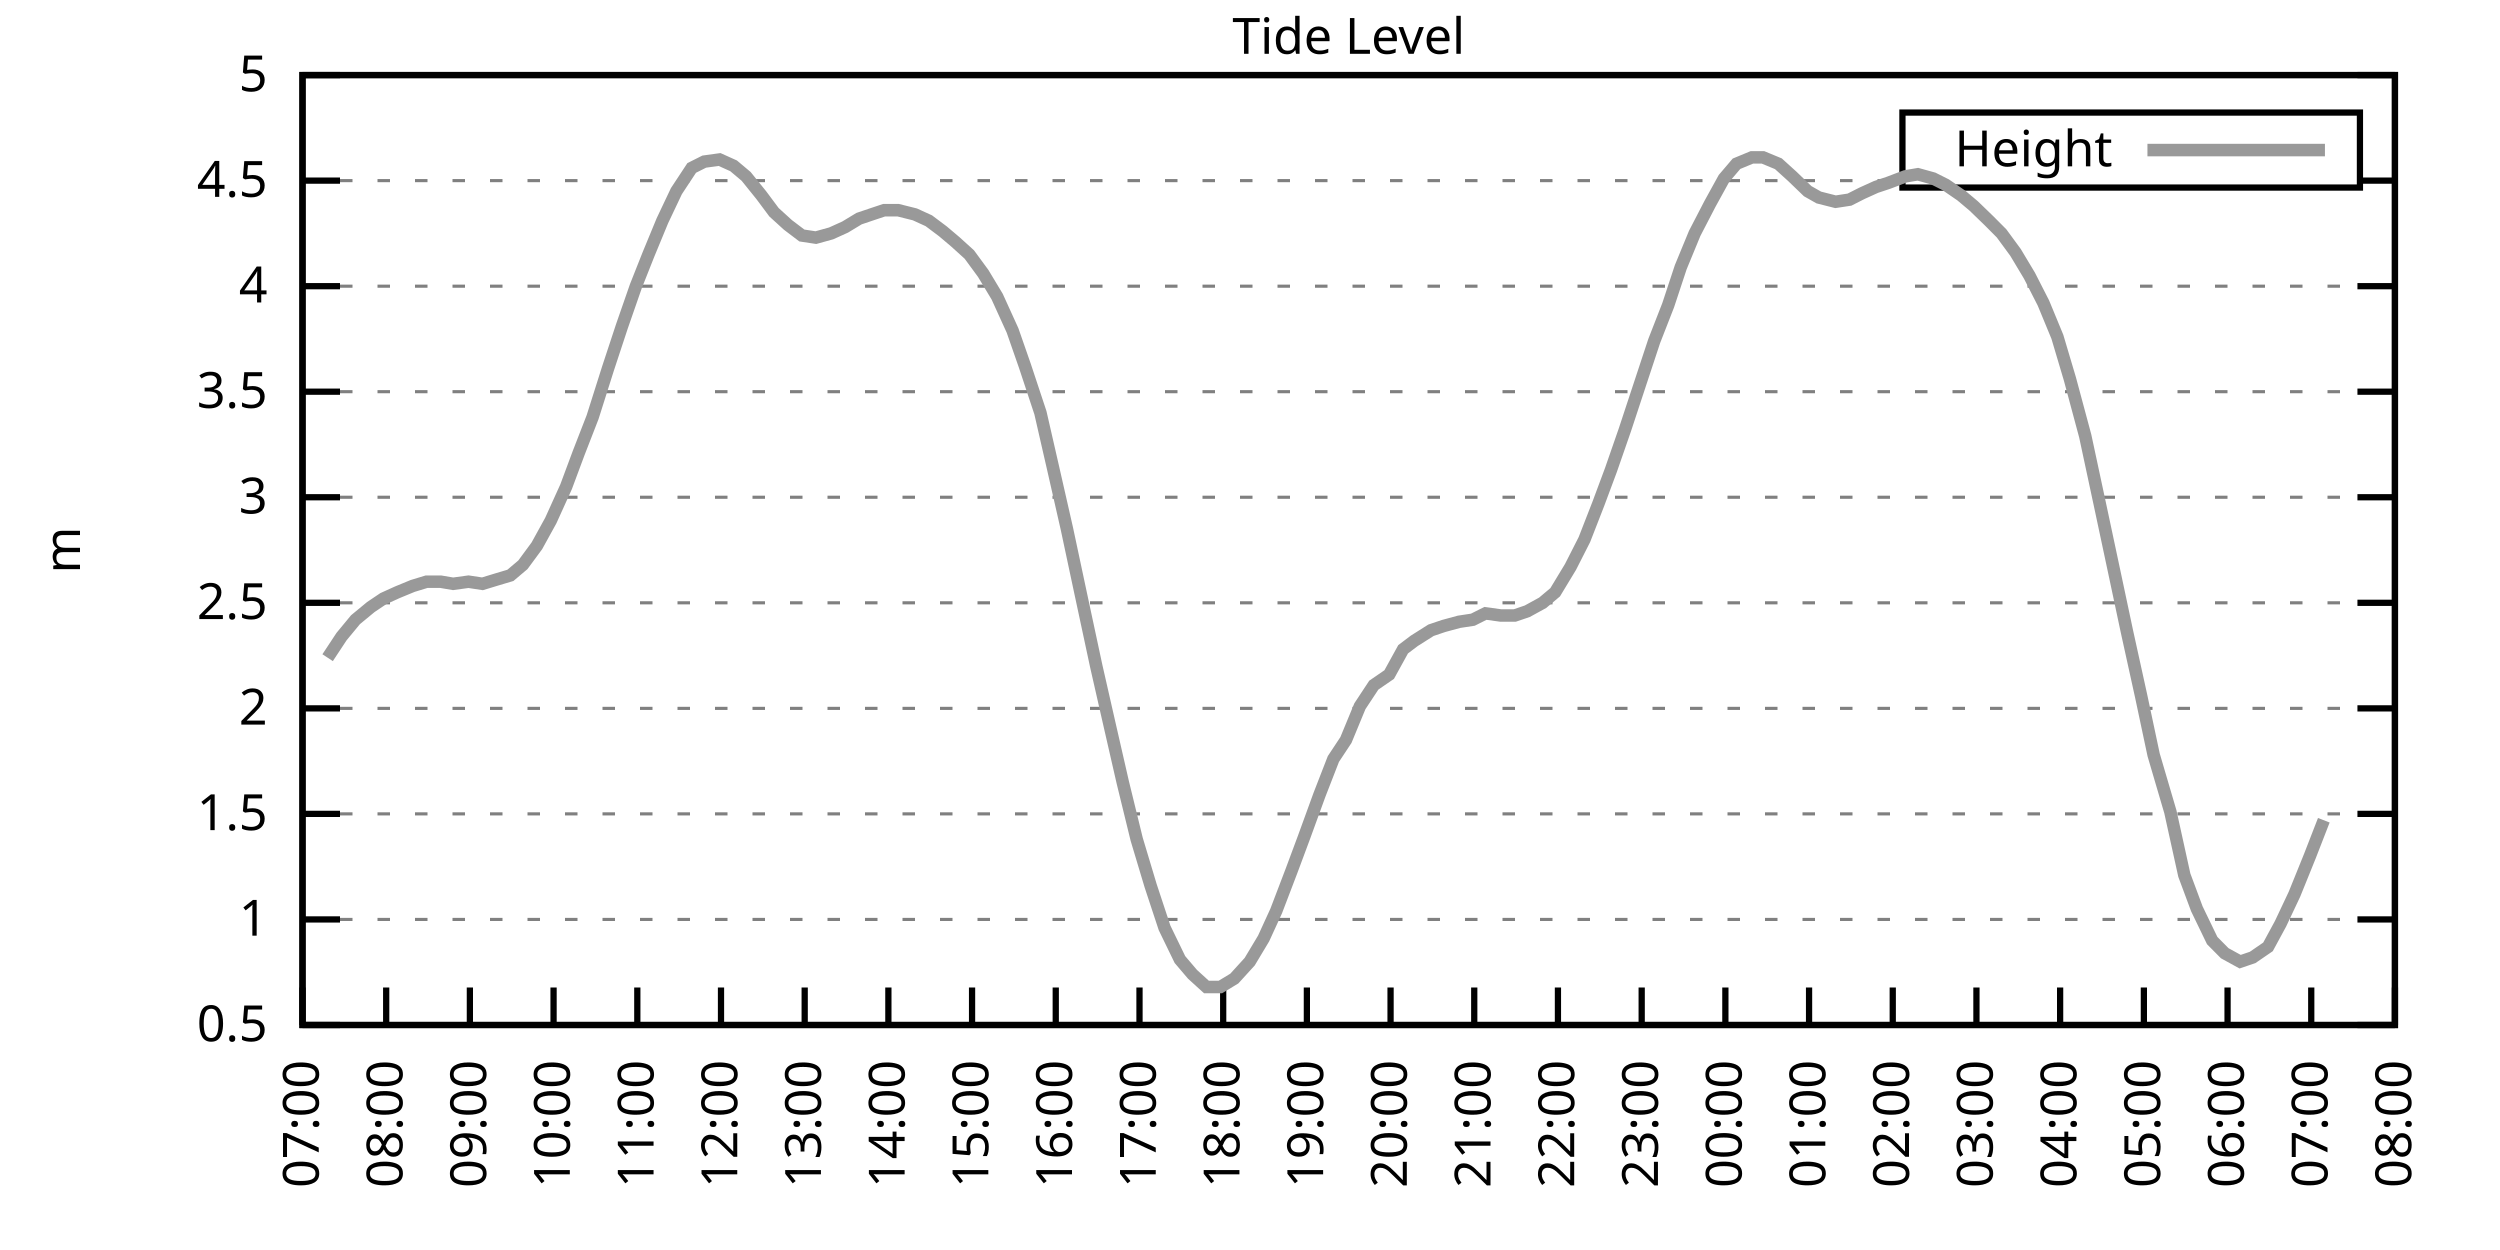
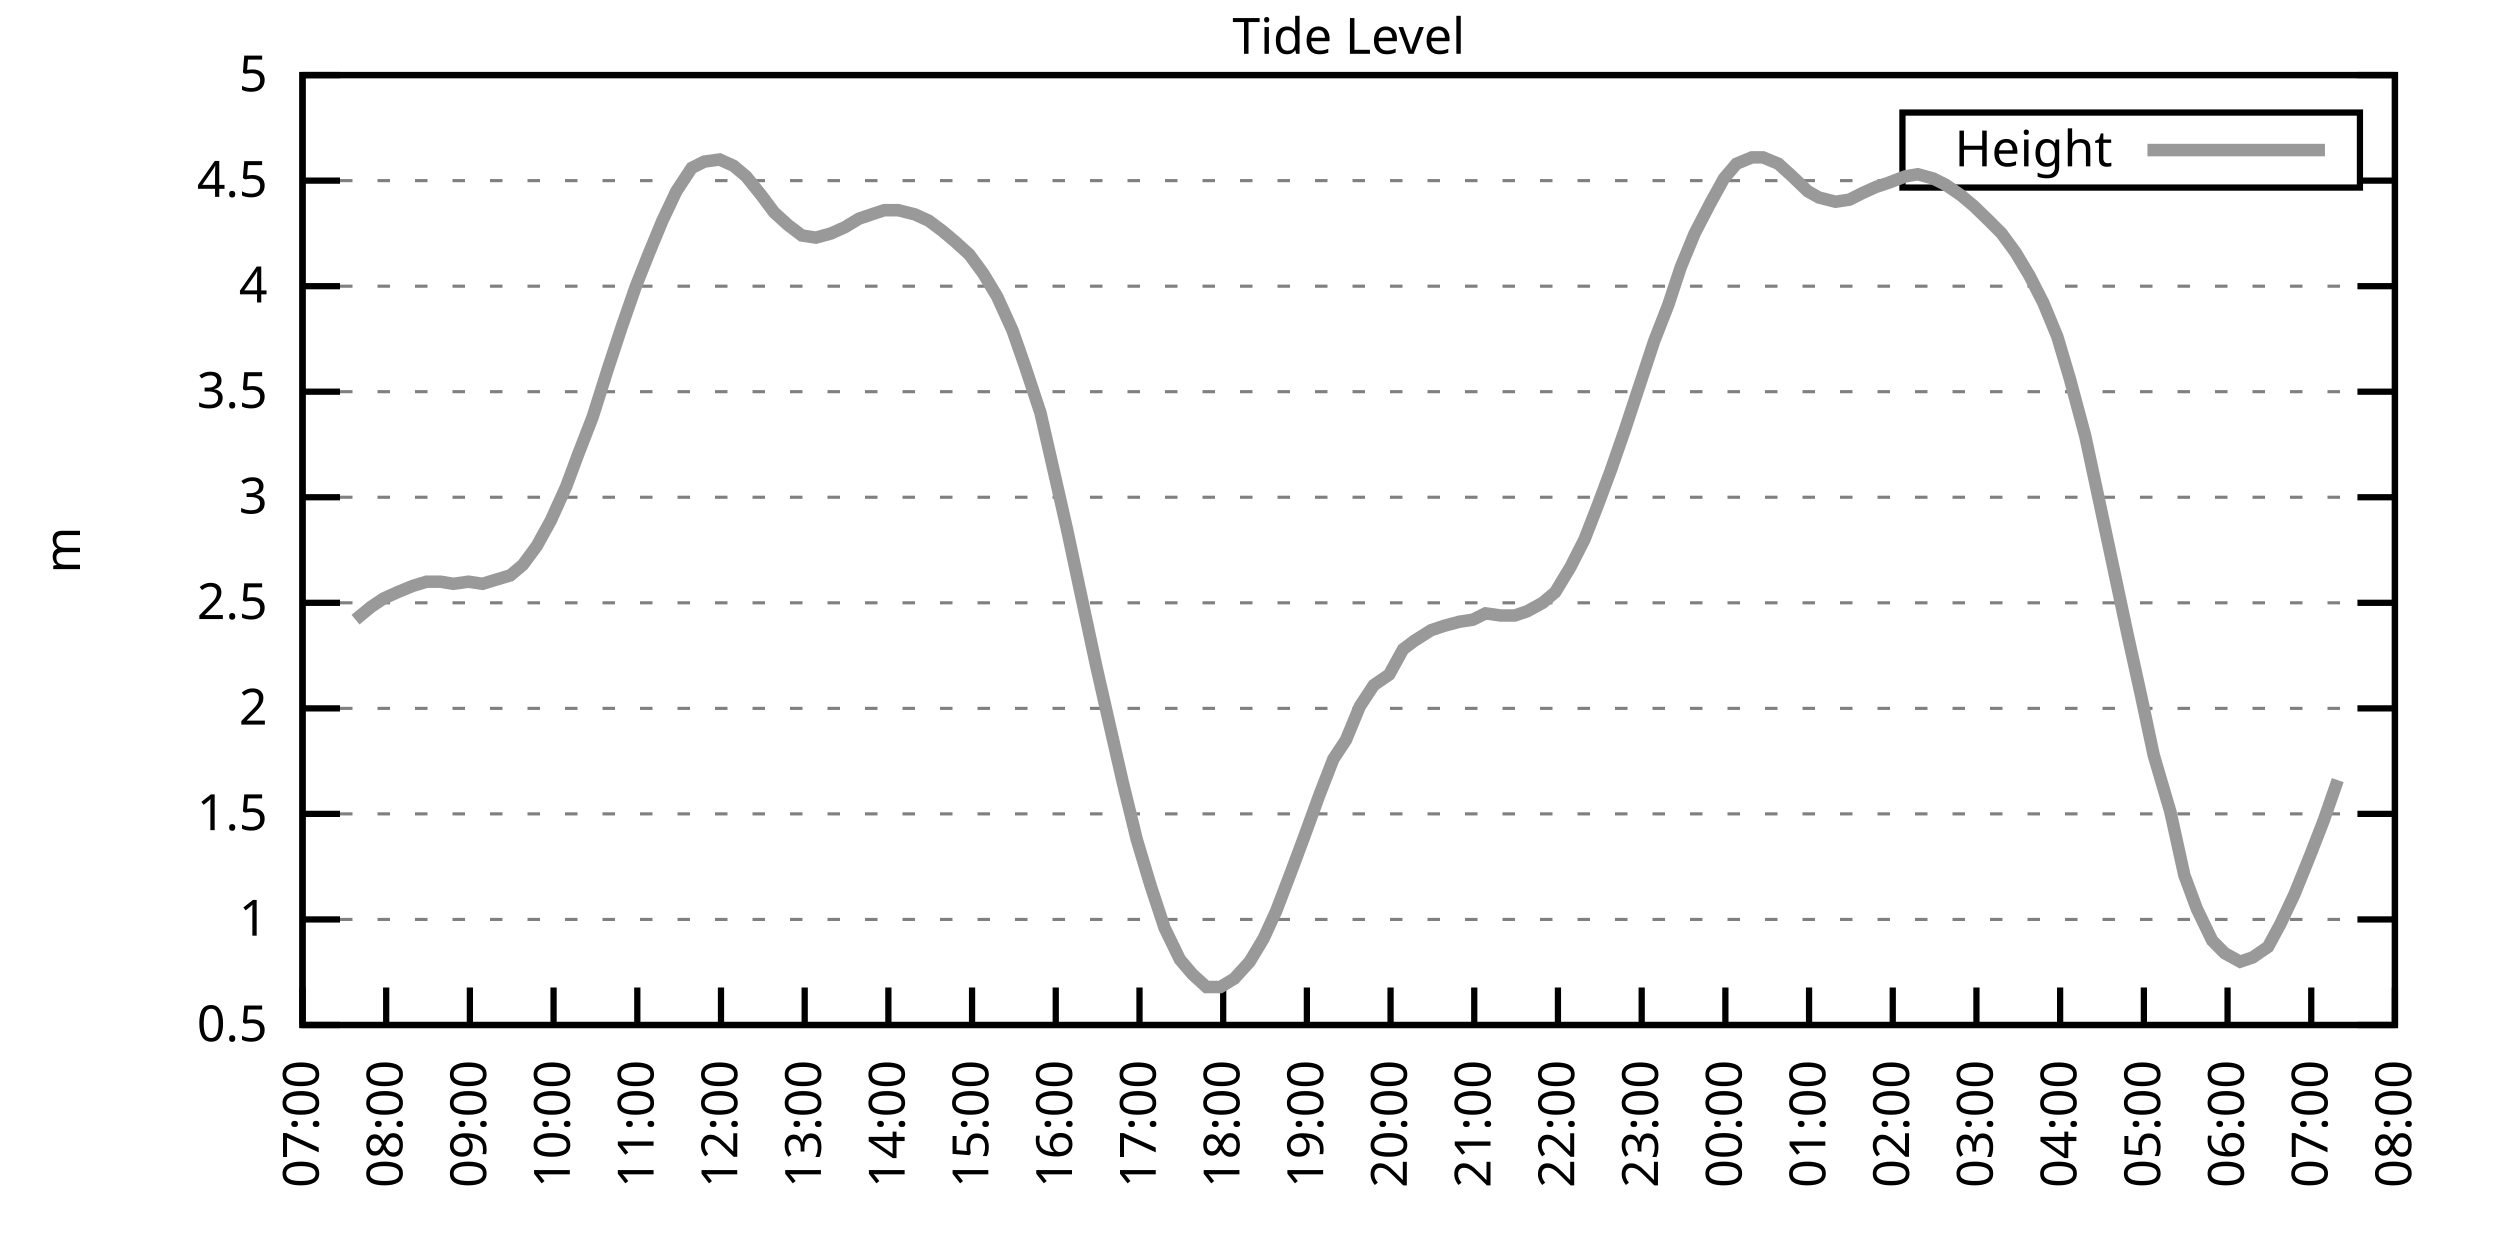
<svg xmlns="http://www.w3.org/2000/svg" xmlns:xlink="http://www.w3.org/1999/xlink" width="400" height="200" viewBox="0 0 400 200">
  <g id="gnuplot_canvas">
    <rect x="0" y="0" width="400" height="200" fill="none" />
    <defs>
      <circle id="gpDot" r="0.5" stroke-width="0.5" stroke="currentColor" />
      <path id="gpPt0" stroke-width="0.333" stroke="currentColor" d="M-1,0 h2 M0,-1 v2" />
      <path id="gpPt1" stroke-width="0.333" stroke="currentColor" d="M-1,-1 L1,1 M1,-1 L-1,1" />
      <path id="gpPt2" stroke-width="0.333" stroke="currentColor" d="M-1,0 L1,0 M0,-1 L0,1 M-1,-1 L1,1 M-1,1 L1,-1" />
      <rect id="gpPt3" stroke-width="0.333" stroke="currentColor" x="-1" y="-1" width="2" height="2" />
      <rect id="gpPt4" stroke-width="0.333" stroke="currentColor" fill="currentColor" x="-1" y="-1" width="2" height="2" />
      <circle id="gpPt5" stroke-width="0.333" stroke="currentColor" cx="0" cy="0" r="1" />
      <use xlink:href="#gpPt5" id="gpPt6" fill="currentColor" stroke="none" />
      <path id="gpPt7" stroke-width="0.333" stroke="currentColor" d="M0,-1.33 L-1.33,0.67 L1.33,0.67 z" />
      <use xlink:href="#gpPt7" id="gpPt8" fill="currentColor" stroke="none" />
      <use xlink:href="#gpPt7" id="gpPt9" stroke="currentColor" transform="rotate(180)" />
      <use xlink:href="#gpPt9" id="gpPt10" fill="currentColor" stroke="none" />
      <use xlink:href="#gpPt3" id="gpPt11" stroke="currentColor" transform="rotate(45)" />
      <use xlink:href="#gpPt11" id="gpPt12" fill="currentColor" stroke="none" />
      <path id="gpPt13" stroke-width="0.333" stroke="currentColor" d="M0,1.330 L1.265,0.411 L0.782,-1.067 L-0.782,-1.076 L-1.265,0.411 z" />
      <use xlink:href="#gpPt13" id="gpPt14" fill="currentColor" stroke="none" />
      <filter id="textbox" filterUnits="objectBoundingBox" x="0" y="0" height="1" width="1">
        <feFlood flood-color="white" flood-opacity="1" result="bgnd" />
        <feComposite in="SourceGraphic" in2="bgnd" operator="atop" />
      </filter>
      <filter id="greybox" filterUnits="objectBoundingBox" x="0" y="0" height="1" width="1">
        <feFlood flood-color="lightgrey" flood-opacity="1" result="grey" />
        <feComposite in="SourceGraphic" in2="grey" operator="atop" />
      </filter>
    </defs>
    <g fill="none" color="white" stroke="currentColor" stroke-width="1.00" stroke-linecap="butt" stroke-linejoin="miter">
</g>
    <g fill="none" color="black" stroke="currentColor" stroke-width="1.00" stroke-linecap="butt" stroke-linejoin="miter">
      <g stroke="none" shape-rendering="crispEdges">
        <polygon fill="rgb(255, 255, 255)" points="48.40,164.00 383.18,164.00 383.18,12.02 48.40,12.02 " />
      </g>
    </g>
    <g fill="none" color="black" stroke="currentColor" stroke-width="1.00" stroke-linecap="butt" stroke-linejoin="miter">
</g>
    <g fill="none" color="black" stroke="black" stroke-width="0.50" stroke-linecap="butt" stroke-linejoin="miter">
</g>
    <g fill="none" color="gray" stroke="currentColor" stroke-width="0.50" stroke-linecap="butt" stroke-linejoin="miter">
      <path stroke="gray" stroke-dasharray="2,4" class="gridline" d="M48.40,164.00 L383.19,164.00  " />
    </g>
    <g fill="none" color="gray" stroke="gray" stroke-width="1.00" stroke-linecap="butt" stroke-linejoin="miter">
</g>
    <g fill="none" color="black" stroke="currentColor" stroke-width="1.00" stroke-linecap="butt" stroke-linejoin="miter">
      <path stroke="black" d="M48.40,164.00 L54.40,164.00 M383.19,164.00 L377.19,164.00  " />
      <g transform="translate(42.80,166.60)" stroke="none" fill="black" font-family="Sans" font-size="8.00" text-anchor="end">
        <text>
          <tspan font-family="Sans"> 0.5</tspan>
        </text>
      </g>
    </g>
    <g fill="none" color="black" stroke="currentColor" stroke-width="1.00" stroke-linecap="butt" stroke-linejoin="miter">
</g>
    <g fill="none" color="black" stroke="black" stroke-width="0.50" stroke-linecap="butt" stroke-linejoin="miter">
</g>
    <g fill="none" color="gray" stroke="currentColor" stroke-width="0.50" stroke-linecap="butt" stroke-linejoin="miter">
      <path stroke="gray" stroke-dasharray="2,4" class="gridline" d="M48.40,147.11 L383.19,147.11  " />
    </g>
    <g fill="none" color="gray" stroke="gray" stroke-width="1.00" stroke-linecap="butt" stroke-linejoin="miter">
</g>
    <g fill="none" color="black" stroke="currentColor" stroke-width="1.00" stroke-linecap="butt" stroke-linejoin="miter">
      <path stroke="black" d="M48.40,147.11 L54.40,147.11 M383.19,147.11 L377.19,147.11  " />
      <g transform="translate(42.80,149.71)" stroke="none" fill="black" font-family="Sans" font-size="8.00" text-anchor="end">
        <text>
          <tspan font-family="Sans"> 1</tspan>
        </text>
      </g>
    </g>
    <g fill="none" color="black" stroke="currentColor" stroke-width="1.00" stroke-linecap="butt" stroke-linejoin="miter">
</g>
    <g fill="none" color="black" stroke="black" stroke-width="0.50" stroke-linecap="butt" stroke-linejoin="miter">
</g>
    <g fill="none" color="gray" stroke="currentColor" stroke-width="0.50" stroke-linecap="butt" stroke-linejoin="miter">
      <path stroke="gray" stroke-dasharray="2,4" class="gridline" d="M48.40,130.22 L383.19,130.22  " />
    </g>
    <g fill="none" color="gray" stroke="gray" stroke-width="1.00" stroke-linecap="butt" stroke-linejoin="miter">
</g>
    <g fill="none" color="black" stroke="currentColor" stroke-width="1.00" stroke-linecap="butt" stroke-linejoin="miter">
      <path stroke="black" d="M48.40,130.22 L54.40,130.22 M383.19,130.22 L377.19,130.22  " />
      <g transform="translate(42.80,132.82)" stroke="none" fill="black" font-family="Sans" font-size="8.00" text-anchor="end">
        <text>
          <tspan font-family="Sans"> 1.5</tspan>
        </text>
      </g>
    </g>
    <g fill="none" color="black" stroke="currentColor" stroke-width="1.00" stroke-linecap="butt" stroke-linejoin="miter">
</g>
    <g fill="none" color="black" stroke="black" stroke-width="0.50" stroke-linecap="butt" stroke-linejoin="miter">
</g>
    <g fill="none" color="gray" stroke="currentColor" stroke-width="0.50" stroke-linecap="butt" stroke-linejoin="miter">
      <path stroke="gray" stroke-dasharray="2,4" class="gridline" d="M48.40,113.34 L383.19,113.34  " />
    </g>
    <g fill="none" color="gray" stroke="gray" stroke-width="1.00" stroke-linecap="butt" stroke-linejoin="miter">
</g>
    <g fill="none" color="black" stroke="currentColor" stroke-width="1.00" stroke-linecap="butt" stroke-linejoin="miter">
      <path stroke="black" d="M48.40,113.34 L54.40,113.34 M383.19,113.34 L377.19,113.34  " />
      <g transform="translate(42.80,115.94)" stroke="none" fill="black" font-family="Sans" font-size="8.00" text-anchor="end">
        <text>
          <tspan font-family="Sans"> 2</tspan>
        </text>
      </g>
    </g>
    <g fill="none" color="black" stroke="currentColor" stroke-width="1.00" stroke-linecap="butt" stroke-linejoin="miter">
</g>
    <g fill="none" color="black" stroke="black" stroke-width="0.50" stroke-linecap="butt" stroke-linejoin="miter">
</g>
    <g fill="none" color="gray" stroke="currentColor" stroke-width="0.50" stroke-linecap="butt" stroke-linejoin="miter">
      <path stroke="gray" stroke-dasharray="2,4" class="gridline" d="M48.40,96.45 L383.19,96.45  " />
    </g>
    <g fill="none" color="gray" stroke="gray" stroke-width="1.00" stroke-linecap="butt" stroke-linejoin="miter">
</g>
    <g fill="none" color="black" stroke="currentColor" stroke-width="1.00" stroke-linecap="butt" stroke-linejoin="miter">
      <path stroke="black" d="M48.40,96.45 L54.40,96.45 M383.19,96.45 L377.19,96.45  " />
      <g transform="translate(42.80,99.05)" stroke="none" fill="black" font-family="Sans" font-size="8.00" text-anchor="end">
        <text>
          <tspan font-family="Sans"> 2.5</tspan>
        </text>
      </g>
    </g>
    <g fill="none" color="black" stroke="currentColor" stroke-width="1.00" stroke-linecap="butt" stroke-linejoin="miter">
</g>
    <g fill="none" color="black" stroke="black" stroke-width="0.50" stroke-linecap="butt" stroke-linejoin="miter">
</g>
    <g fill="none" color="gray" stroke="currentColor" stroke-width="0.50" stroke-linecap="butt" stroke-linejoin="miter">
      <path stroke="gray" stroke-dasharray="2,4" class="gridline" d="M48.40,79.56 L383.19,79.56  " />
    </g>
    <g fill="none" color="gray" stroke="gray" stroke-width="1.00" stroke-linecap="butt" stroke-linejoin="miter">
</g>
    <g fill="none" color="black" stroke="currentColor" stroke-width="1.00" stroke-linecap="butt" stroke-linejoin="miter">
      <path stroke="black" d="M48.40,79.56 L54.40,79.56 M383.19,79.56 L377.19,79.56  " />
      <g transform="translate(42.80,82.16)" stroke="none" fill="black" font-family="Sans" font-size="8.00" text-anchor="end">
        <text>
          <tspan font-family="Sans"> 3</tspan>
        </text>
      </g>
    </g>
    <g fill="none" color="black" stroke="currentColor" stroke-width="1.00" stroke-linecap="butt" stroke-linejoin="miter">
</g>
    <g fill="none" color="black" stroke="black" stroke-width="0.50" stroke-linecap="butt" stroke-linejoin="miter">
</g>
    <g fill="none" color="gray" stroke="currentColor" stroke-width="0.50" stroke-linecap="butt" stroke-linejoin="miter">
      <path stroke="gray" stroke-dasharray="2,4" class="gridline" d="M48.40,62.67 L383.19,62.67  " />
    </g>
    <g fill="none" color="gray" stroke="gray" stroke-width="1.00" stroke-linecap="butt" stroke-linejoin="miter">
</g>
    <g fill="none" color="black" stroke="currentColor" stroke-width="1.00" stroke-linecap="butt" stroke-linejoin="miter">
      <path stroke="black" d="M48.40,62.67 L54.40,62.67 M383.19,62.67 L377.19,62.67  " />
      <g transform="translate(42.80,65.27)" stroke="none" fill="black" font-family="Sans" font-size="8.00" text-anchor="end">
        <text>
          <tspan font-family="Sans"> 3.5</tspan>
        </text>
      </g>
    </g>
    <g fill="none" color="black" stroke="currentColor" stroke-width="1.00" stroke-linecap="butt" stroke-linejoin="miter">
</g>
    <g fill="none" color="black" stroke="black" stroke-width="0.50" stroke-linecap="butt" stroke-linejoin="miter">
</g>
    <g fill="none" color="gray" stroke="currentColor" stroke-width="0.50" stroke-linecap="butt" stroke-linejoin="miter">
      <path stroke="gray" stroke-dasharray="2,4" class="gridline" d="M48.40,45.79 L383.19,45.79  " />
    </g>
    <g fill="none" color="gray" stroke="gray" stroke-width="1.00" stroke-linecap="butt" stroke-linejoin="miter">
</g>
    <g fill="none" color="black" stroke="currentColor" stroke-width="1.00" stroke-linecap="butt" stroke-linejoin="miter">
      <path stroke="black" d="M48.40,45.79 L54.40,45.79 M383.19,45.79 L377.19,45.79  " />
      <g transform="translate(42.80,48.39)" stroke="none" fill="black" font-family="Sans" font-size="8.00" text-anchor="end">
        <text>
          <tspan font-family="Sans"> 4</tspan>
        </text>
      </g>
    </g>
    <g fill="none" color="black" stroke="currentColor" stroke-width="1.00" stroke-linecap="butt" stroke-linejoin="miter">
</g>
    <g fill="none" color="black" stroke="black" stroke-width="0.50" stroke-linecap="butt" stroke-linejoin="miter">
</g>
    <g fill="none" color="gray" stroke="currentColor" stroke-width="0.50" stroke-linecap="butt" stroke-linejoin="miter">
      <path stroke="gray" stroke-dasharray="2,4" class="gridline" d="M48.40,28.90 L304.39,28.90 M377.59,28.90 L383.19,28.90  " />
    </g>
    <g fill="none" color="gray" stroke="gray" stroke-width="1.00" stroke-linecap="butt" stroke-linejoin="miter">
</g>
    <g fill="none" color="black" stroke="currentColor" stroke-width="1.00" stroke-linecap="butt" stroke-linejoin="miter">
      <path stroke="black" d="M48.40,28.90 L54.40,28.90 M383.19,28.90 L377.19,28.90  " />
      <g transform="translate(42.80,31.50)" stroke="none" fill="black" font-family="Sans" font-size="8.00" text-anchor="end">
        <text>
          <tspan font-family="Sans"> 4.5</tspan>
        </text>
      </g>
    </g>
    <g fill="none" color="black" stroke="currentColor" stroke-width="1.00" stroke-linecap="butt" stroke-linejoin="miter">
</g>
    <g fill="none" color="black" stroke="black" stroke-width="0.50" stroke-linecap="butt" stroke-linejoin="miter">
</g>
    <g fill="none" color="gray" stroke="currentColor" stroke-width="0.50" stroke-linecap="butt" stroke-linejoin="miter">
      <path stroke="gray" stroke-dasharray="2,4" class="gridline" d="M48.40,12.01 L383.19,12.01  " />
    </g>
    <g fill="none" color="gray" stroke="gray" stroke-width="1.00" stroke-linecap="butt" stroke-linejoin="miter">
</g>
    <g fill="none" color="black" stroke="currentColor" stroke-width="1.00" stroke-linecap="butt" stroke-linejoin="miter">
      <path stroke="black" d="M48.40,12.01 L54.40,12.01 M383.19,12.01 L377.19,12.01  " />
      <g transform="translate(42.80,14.61)" stroke="none" fill="black" font-family="Sans" font-size="8.00" text-anchor="end">
        <text>
          <tspan font-family="Sans"> 5</tspan>
        </text>
      </g>
    </g>
    <g fill="none" color="black" stroke="currentColor" stroke-width="1.00" stroke-linecap="butt" stroke-linejoin="miter">
      <path stroke="black" d="M48.40,164.00 L48.40,158.00  " />
      <g transform="translate(51.00,169.60) rotate(270.00)" stroke="none" fill="black" font-family="Sans" font-size="8.00" text-anchor="end">
        <text>
          <tspan font-family="Sans">07:00</tspan>
        </text>
      </g>
    </g>
    <g fill="none" color="black" stroke="currentColor" stroke-width="1.00" stroke-linecap="butt" stroke-linejoin="miter">
      <path stroke="black" d="M61.79,164.00 L61.79,158.00  " />
      <g transform="translate(64.39,169.60) rotate(270.00)" stroke="none" fill="black" font-family="Sans" font-size="8.00" text-anchor="end">
        <text>
          <tspan font-family="Sans">08:00</tspan>
        </text>
      </g>
    </g>
    <g fill="none" color="black" stroke="currentColor" stroke-width="1.00" stroke-linecap="butt" stroke-linejoin="miter">
      <path stroke="black" d="M75.18,164.00 L75.18,158.00  " />
      <g transform="translate(77.78,169.60) rotate(270.00)" stroke="none" fill="black" font-family="Sans" font-size="8.00" text-anchor="end">
        <text>
          <tspan font-family="Sans">09:00</tspan>
        </text>
      </g>
    </g>
    <g fill="none" color="black" stroke="currentColor" stroke-width="1.00" stroke-linecap="butt" stroke-linejoin="miter">
      <path stroke="black" d="M88.57,164.00 L88.57,158.00  " />
      <g transform="translate(91.17,169.60) rotate(270.00)" stroke="none" fill="black" font-family="Sans" font-size="8.00" text-anchor="end">
        <text>
          <tspan font-family="Sans">10:00</tspan>
        </text>
      </g>
    </g>
    <g fill="none" color="black" stroke="currentColor" stroke-width="1.00" stroke-linecap="butt" stroke-linejoin="miter">
      <path stroke="black" d="M101.97,164.00 L101.97,158.00  " />
      <g transform="translate(104.57,169.60) rotate(270.00)" stroke="none" fill="black" font-family="Sans" font-size="8.00" text-anchor="end">
        <text>
          <tspan font-family="Sans">11:00</tspan>
        </text>
      </g>
    </g>
    <g fill="none" color="black" stroke="currentColor" stroke-width="1.00" stroke-linecap="butt" stroke-linejoin="miter">
      <path stroke="black" d="M115.36,164.00 L115.36,158.00  " />
      <g transform="translate(117.96,169.60) rotate(270.00)" stroke="none" fill="black" font-family="Sans" font-size="8.00" text-anchor="end">
        <text>
          <tspan font-family="Sans">12:00</tspan>
        </text>
      </g>
    </g>
    <g fill="none" color="black" stroke="currentColor" stroke-width="1.00" stroke-linecap="butt" stroke-linejoin="miter">
      <path stroke="black" d="M128.75,164.00 L128.75,158.00  " />
      <g transform="translate(131.35,169.60) rotate(270.00)" stroke="none" fill="black" font-family="Sans" font-size="8.00" text-anchor="end">
        <text>
          <tspan font-family="Sans">13:00</tspan>
        </text>
      </g>
    </g>
    <g fill="none" color="black" stroke="currentColor" stroke-width="1.00" stroke-linecap="butt" stroke-linejoin="miter">
      <path stroke="black" d="M142.14,164.00 L142.14,158.00  " />
      <g transform="translate(144.74,169.60) rotate(270.00)" stroke="none" fill="black" font-family="Sans" font-size="8.00" text-anchor="end">
        <text>
          <tspan font-family="Sans">14:00</tspan>
        </text>
      </g>
    </g>
    <g fill="none" color="black" stroke="currentColor" stroke-width="1.00" stroke-linecap="butt" stroke-linejoin="miter">
      <path stroke="black" d="M155.53,164.00 L155.53,158.00  " />
      <g transform="translate(158.13,169.60) rotate(270.00)" stroke="none" fill="black" font-family="Sans" font-size="8.00" text-anchor="end">
        <text>
          <tspan font-family="Sans">15:00</tspan>
        </text>
      </g>
    </g>
    <g fill="none" color="black" stroke="currentColor" stroke-width="1.00" stroke-linecap="butt" stroke-linejoin="miter">
      <path stroke="black" d="M168.92,164.00 L168.92,158.00  " />
      <g transform="translate(171.52,169.60) rotate(270.00)" stroke="none" fill="black" font-family="Sans" font-size="8.00" text-anchor="end">
        <text>
          <tspan font-family="Sans">16:00</tspan>
        </text>
      </g>
    </g>
    <g fill="none" color="black" stroke="currentColor" stroke-width="1.00" stroke-linecap="butt" stroke-linejoin="miter">
      <path stroke="black" d="M182.32,164.00 L182.32,158.00  " />
      <g transform="translate(184.92,169.60) rotate(270.00)" stroke="none" fill="black" font-family="Sans" font-size="8.00" text-anchor="end">
        <text>
          <tspan font-family="Sans">17:00</tspan>
        </text>
      </g>
    </g>
    <g fill="none" color="black" stroke="currentColor" stroke-width="1.00" stroke-linecap="butt" stroke-linejoin="miter">
      <path stroke="black" d="M195.71,164.00 L195.71,158.00  " />
      <g transform="translate(198.31,169.60) rotate(270.00)" stroke="none" fill="black" font-family="Sans" font-size="8.00" text-anchor="end">
        <text>
          <tspan font-family="Sans">18:00</tspan>
        </text>
      </g>
    </g>
    <g fill="none" color="black" stroke="currentColor" stroke-width="1.00" stroke-linecap="butt" stroke-linejoin="miter">
      <path stroke="black" d="M209.10,164.00 L209.10,158.00  " />
      <g transform="translate(211.70,169.60) rotate(270.00)" stroke="none" fill="black" font-family="Sans" font-size="8.00" text-anchor="end">
        <text>
          <tspan font-family="Sans">19:00</tspan>
        </text>
      </g>
    </g>
    <g fill="none" color="black" stroke="currentColor" stroke-width="1.00" stroke-linecap="butt" stroke-linejoin="miter">
      <path stroke="black" d="M222.49,164.00 L222.49,158.00  " />
      <g transform="translate(225.09,169.60) rotate(270.00)" stroke="none" fill="black" font-family="Sans" font-size="8.00" text-anchor="end">
        <text>
          <tspan font-family="Sans">20:00</tspan>
        </text>
      </g>
    </g>
    <g fill="none" color="black" stroke="currentColor" stroke-width="1.00" stroke-linecap="butt" stroke-linejoin="miter">
      <path stroke="black" d="M235.88,164.00 L235.88,158.00  " />
      <g transform="translate(238.48,169.60) rotate(270.00)" stroke="none" fill="black" font-family="Sans" font-size="8.00" text-anchor="end">
        <text>
          <tspan font-family="Sans">21:00</tspan>
        </text>
      </g>
    </g>
    <g fill="none" color="black" stroke="currentColor" stroke-width="1.00" stroke-linecap="butt" stroke-linejoin="miter">
      <path stroke="black" d="M249.27,164.00 L249.27,158.00  " />
      <g transform="translate(251.87,169.60) rotate(270.00)" stroke="none" fill="black" font-family="Sans" font-size="8.00" text-anchor="end">
        <text>
          <tspan font-family="Sans">22:00</tspan>
        </text>
      </g>
    </g>
    <g fill="none" color="black" stroke="currentColor" stroke-width="1.00" stroke-linecap="butt" stroke-linejoin="miter">
      <path stroke="black" d="M262.67,164.00 L262.67,158.00  " />
      <g transform="translate(265.27,169.60) rotate(270.00)" stroke="none" fill="black" font-family="Sans" font-size="8.00" text-anchor="end">
        <text>
          <tspan font-family="Sans">23:00</tspan>
        </text>
      </g>
    </g>
    <g fill="none" color="black" stroke="currentColor" stroke-width="1.00" stroke-linecap="butt" stroke-linejoin="miter">
      <path stroke="black" d="M276.06,164.00 L276.06,158.00  " />
      <g transform="translate(278.66,169.60) rotate(270.00)" stroke="none" fill="black" font-family="Sans" font-size="8.00" text-anchor="end">
        <text>
          <tspan font-family="Sans">00:00</tspan>
        </text>
      </g>
    </g>
    <g fill="none" color="black" stroke="currentColor" stroke-width="1.00" stroke-linecap="butt" stroke-linejoin="miter">
      <path stroke="black" d="M289.45,164.00 L289.45,158.00  " />
      <g transform="translate(292.05,169.60) rotate(270.00)" stroke="none" fill="black" font-family="Sans" font-size="8.00" text-anchor="end">
        <text>
          <tspan font-family="Sans">01:00</tspan>
        </text>
      </g>
    </g>
    <g fill="none" color="black" stroke="currentColor" stroke-width="1.00" stroke-linecap="butt" stroke-linejoin="miter">
      <path stroke="black" d="M302.84,164.00 L302.84,158.00  " />
      <g transform="translate(305.44,169.60) rotate(270.00)" stroke="none" fill="black" font-family="Sans" font-size="8.00" text-anchor="end">
        <text>
          <tspan font-family="Sans">02:00</tspan>
        </text>
      </g>
    </g>
    <g fill="none" color="black" stroke="currentColor" stroke-width="1.00" stroke-linecap="butt" stroke-linejoin="miter">
      <path stroke="black" d="M316.23,164.00 L316.23,158.00  " />
      <g transform="translate(318.83,169.60) rotate(270.00)" stroke="none" fill="black" font-family="Sans" font-size="8.00" text-anchor="end">
        <text>
          <tspan font-family="Sans">03:00</tspan>
        </text>
      </g>
    </g>
    <g fill="none" color="black" stroke="currentColor" stroke-width="1.00" stroke-linecap="butt" stroke-linejoin="miter">
      <path stroke="black" d="M329.62,164.00 L329.62,158.00  " />
      <g transform="translate(332.22,169.60) rotate(270.00)" stroke="none" fill="black" font-family="Sans" font-size="8.00" text-anchor="end">
        <text>
          <tspan font-family="Sans">04:00</tspan>
        </text>
      </g>
    </g>
    <g fill="none" color="black" stroke="currentColor" stroke-width="1.00" stroke-linecap="butt" stroke-linejoin="miter">
      <path stroke="black" d="M343.02,164.00 L343.02,158.00  " />
      <g transform="translate(345.62,169.60) rotate(270.00)" stroke="none" fill="black" font-family="Sans" font-size="8.00" text-anchor="end">
        <text>
          <tspan font-family="Sans">05:00</tspan>
        </text>
      </g>
    </g>
    <g fill="none" color="black" stroke="currentColor" stroke-width="1.00" stroke-linecap="butt" stroke-linejoin="miter">
      <path stroke="black" d="M356.41,164.00 L356.41,158.00  " />
      <g transform="translate(359.01,169.60) rotate(270.00)" stroke="none" fill="black" font-family="Sans" font-size="8.00" text-anchor="end">
        <text>
          <tspan font-family="Sans">06:00</tspan>
        </text>
      </g>
    </g>
    <g fill="none" color="black" stroke="currentColor" stroke-width="1.00" stroke-linecap="butt" stroke-linejoin="miter">
      <path stroke="black" d="M369.80,164.00 L369.80,158.00  " />
      <g transform="translate(372.40,169.60) rotate(270.00)" stroke="none" fill="black" font-family="Sans" font-size="8.00" text-anchor="end">
        <text>
          <tspan font-family="Sans">07:00</tspan>
        </text>
      </g>
    </g>
    <g fill="none" color="black" stroke="currentColor" stroke-width="1.00" stroke-linecap="butt" stroke-linejoin="miter">
      <path stroke="black" d="M383.19,164.00 L383.19,158.00  " />
      <g transform="translate(385.79,169.60) rotate(270.00)" stroke="none" fill="black" font-family="Sans" font-size="8.00" text-anchor="end">
        <text>
          <tspan font-family="Sans">08:00</tspan>
        </text>
      </g>
    </g>
    <g fill="none" color="black" stroke="currentColor" stroke-width="1.00" stroke-linecap="butt" stroke-linejoin="miter">
</g>
    <g fill="none" color="black" stroke="currentColor" stroke-width="1.00" stroke-linecap="butt" stroke-linejoin="miter">
      <path stroke="black" d="M48.40,12.01 L48.40,164.00 L383.19,164.00 L383.19,12.01 L48.40,12.01 Z  " />
    </g>
    <g fill="none" color="black" stroke="currentColor" stroke-width="1.00" stroke-linecap="butt" stroke-linejoin="miter">
</g>
    <g fill="none" color="black" stroke="currentColor" stroke-width="1.00" stroke-linecap="butt" stroke-linejoin="miter">
      <path stroke="black" d="M304.39,30.01 L304.39,18.01 L377.59,18.01 L377.59,30.01 L304.39,30.01 Z  " />
    </g>
    <g id="Tide_level_plot_1">
      <g fill="none" color="white" stroke="black" stroke-width="2.00" stroke-linecap="butt" stroke-linejoin="miter">
</g>
      <g fill="none" color="black" stroke="currentColor" stroke-width="2.00" stroke-linecap="butt" stroke-linejoin="miter">
        <g transform="translate(337.99,26.61)" stroke="none" fill="black" font-family="Sans" font-size="8.00" text-anchor="end">
          <text>
            <tspan font-family="Sans">Height</tspan>
          </text>
        </g>
      </g>
      <g fill="none" color="black" stroke="currentColor" stroke-width="2.00" stroke-linecap="butt" stroke-linejoin="miter">
-         <path stroke="rgb(153, 153, 153)" d="M343.59,24.01 L371.99,24.01 M52.42,105.23 L54.65,101.85 L56.88,99.15 L59.34,97.12 L61.35,95.77 L63.58,94.76   L66.03,93.75 L68.26,93.07 L70.50,93.07 L72.50,93.41 L74.96,93.07 L77.19,93.41 L79.42,92.73 L81.66,92.06   L83.66,90.37 L85.90,87.33 L88.13,83.28 L90.58,77.87 L92.59,72.47 L94.82,66.73 L97.28,58.96 L99.51,52.20   L101.74,45.79 L103.75,40.72 L105.98,35.32 L108.22,30.59 L110.67,26.87 L112.68,25.86 L115.13,25.52 L117.37,26.53   L119.38,28.22 L121.83,31.26 L123.84,33.96 L126.07,35.99 L128.30,37.68 L130.54,38.02 L132.99,37.34 L135.22,36.33   L137.45,34.98 L139.46,34.30 L141.47,33.63 L143.70,33.63 L146.38,34.30 L148.61,35.32 L150.85,37.00 L152.85,38.69   L155.09,40.72 L157.32,43.76 L159.55,47.47 L162.01,52.88 L164.01,58.62 L166.47,66.05 L168.48,74.83 L170.71,84.63   L172.94,95.10 L175.40,106.58 L177.63,116.38 L179.64,125.16 L181.87,134.28 L184.10,141.71 L186.33,148.46 L188.79,153.53   L190.80,155.89 L193.03,157.92 L195.26,157.92 L197.49,156.57 L199.95,153.87 L202.18,150.15 L204.19,145.76 L206.64,139.34   L208.65,133.94 L211.11,127.18 L213.34,121.44 L215.35,118.40 L217.58,113.00 L219.81,109.62 L222.27,107.93 L224.50,103.88   L226.29,102.53 L228.96,100.84 L230.97,100.16 L233.43,99.49 L235.66,99.15 L237.67,98.14 L240.12,98.48 L242.36,98.48   L244.36,97.80 L246.82,96.45 L248.83,94.76 L251.28,90.71 L253.51,86.32 L255.75,80.57 L257.76,75.17 L259.99,68.75   L262.44,61.32 L264.67,54.57 L266.91,48.83 L268.92,42.75 L271.15,37.34 L273.60,32.61 L275.83,28.56 L277.84,26.20   L280.30,25.18 L282.08,25.18 L284.54,26.20 L286.77,28.22 L289.23,30.59 L291.01,31.60 L293.69,32.28 L295.92,31.94   L297.93,30.92 L300.16,29.91 L302.17,29.24 L304.85,28.22 L306.86,27.88 L309.31,28.56 L311.32,29.57 L313.78,31.26   L315.79,32.95 L318.24,35.32 L320.25,37.34 L322.48,40.38 L324.71,44.10 L326.95,48.49 L329.18,53.89 L331.19,60.65   L333.64,69.77 L336.10,81.25 L338.33,91.72 L340.34,101.18 L342.57,111.31 L344.58,120.77 L347.26,129.89 L349.49,140.02   L351.50,145.42 L353.95,150.49 L355.96,152.52 L358.42,153.87 L360.42,153.19 L362.88,151.50 L364.89,147.79 L367.12,143.06   L369.58,136.98 L371.81,131.24  " />
+         <path stroke="rgb(153, 153, 153)" d="M343.59,24.01 L371.99,24.01 M56.88,99.15 L59.34,97.12 L61.35,95.77 L63.58,94.76 L66.03,93.75 L68.26,93.07   L70.50,93.07 L72.50,93.41 L74.96,93.07 L77.19,93.41 L79.42,92.73 L81.66,92.06 L83.66,90.37 L85.90,87.33   L88.13,83.28 L90.58,77.87 L92.59,72.47 L94.82,66.73 L97.28,58.96 L99.51,52.20 L101.74,45.79 L103.75,40.72   L105.98,35.32 L108.22,30.59 L110.67,26.87 L112.68,25.86 L115.13,25.52 L117.37,26.53 L119.38,28.22 L121.83,31.26   L123.84,33.96 L126.07,35.99 L128.30,37.68 L130.54,38.02 L132.99,37.34 L135.22,36.33 L137.45,34.98 L139.46,34.30   L141.47,33.63 L143.70,33.63 L146.38,34.30 L148.61,35.32 L150.85,37.00 L152.85,38.69 L155.09,40.72 L157.32,43.76   L159.55,47.47 L162.01,52.88 L164.01,58.62 L166.47,66.05 L168.48,74.83 L170.71,84.63 L172.94,95.10 L175.40,106.58   L177.63,116.38 L179.64,125.16 L181.87,134.28 L184.10,141.71 L186.33,148.46 L188.79,153.53 L190.80,155.89 L193.03,157.92   L195.26,157.92 L197.49,156.57 L199.95,153.87 L202.18,150.15 L204.19,145.76 L206.64,139.34 L208.65,133.94 L211.11,127.18   L213.34,121.44 L215.35,118.40 L217.58,113.00 L219.81,109.62 L222.27,107.93 L224.50,103.88 L226.29,102.53 L228.96,100.84   L230.97,100.16 L233.43,99.49 L235.66,99.15 L237.67,98.14 L240.12,98.48 L242.36,98.48 L244.36,97.80 L246.82,96.45   L248.83,94.76 L251.28,90.71 L253.51,86.32 L255.75,80.57 L257.76,75.17 L259.99,68.75 L262.44,61.32 L264.67,54.57   L266.91,48.83 L268.92,42.75 L271.15,37.34 L273.60,32.61 L275.83,28.56 L277.84,26.20 L280.30,25.18 L282.08,25.18   L284.54,26.20 L286.77,28.22 L289.23,30.59 L291.01,31.60 L293.69,32.28 L295.92,31.94 L297.93,30.92 L300.16,29.91   L302.17,29.24 L304.85,28.22 L306.86,27.88 L309.31,28.56 L311.32,29.57 L313.78,31.26 L315.79,32.95 L318.24,35.32   L320.25,37.34 L322.48,40.38 L324.71,44.10 L326.95,48.49 L329.18,53.89 L331.19,60.65 L333.64,69.77 L336.10,81.25   L338.33,91.72 L340.34,101.18 L342.57,111.31 L344.58,120.77 L347.26,129.89 L349.49,140.02 L351.50,145.42 L353.95,150.49   L355.96,152.52 L358.42,153.87 L360.42,153.19 L362.88,151.50 L364.89,147.79 L367.12,143.06 L369.58,136.98 L371.81,131.24   L374.04,124.82  " />
      </g>
    </g>
    <g fill="none" color="black" stroke="currentColor" stroke-width="2.00" stroke-linecap="butt" stroke-linejoin="miter">
</g>
    <g fill="none" color="black" stroke="black" stroke-width="1.00" stroke-linecap="butt" stroke-linejoin="miter">
</g>
    <g fill="none" color="black" stroke="currentColor" stroke-width="1.00" stroke-linecap="butt" stroke-linejoin="miter">
      <path stroke="black" d="M48.40,12.01 L48.40,164.00 L383.19,164.00 L383.19,12.01 L48.40,12.01 Z  " />
      <g transform="translate(12.80,88.01) rotate(270.00)" stroke="none" fill="black" font-family="Sans" font-size="8.00" text-anchor="middle">
        <text>
          <tspan font-family="Sans">m</tspan>
        </text>
      </g>
    </g>
    <g fill="none" color="black" stroke="currentColor" stroke-width="1.00" stroke-linecap="butt" stroke-linejoin="miter">
</g>
    <g fill="none" color="black" stroke="currentColor" stroke-width="1.00" stroke-linecap="butt" stroke-linejoin="miter">
      <g transform="translate(215.79,8.61)" stroke="none" fill="black" font-family="Sans" font-size="8.00" text-anchor="middle">
        <text>
          <tspan font-family="Sans">Tide Level</tspan>
        </text>
      </g>
    </g>
    <g fill="none" color="black" stroke="currentColor" stroke-width="1.00" stroke-linecap="butt" stroke-linejoin="miter">
</g>
  </g>
</svg>
